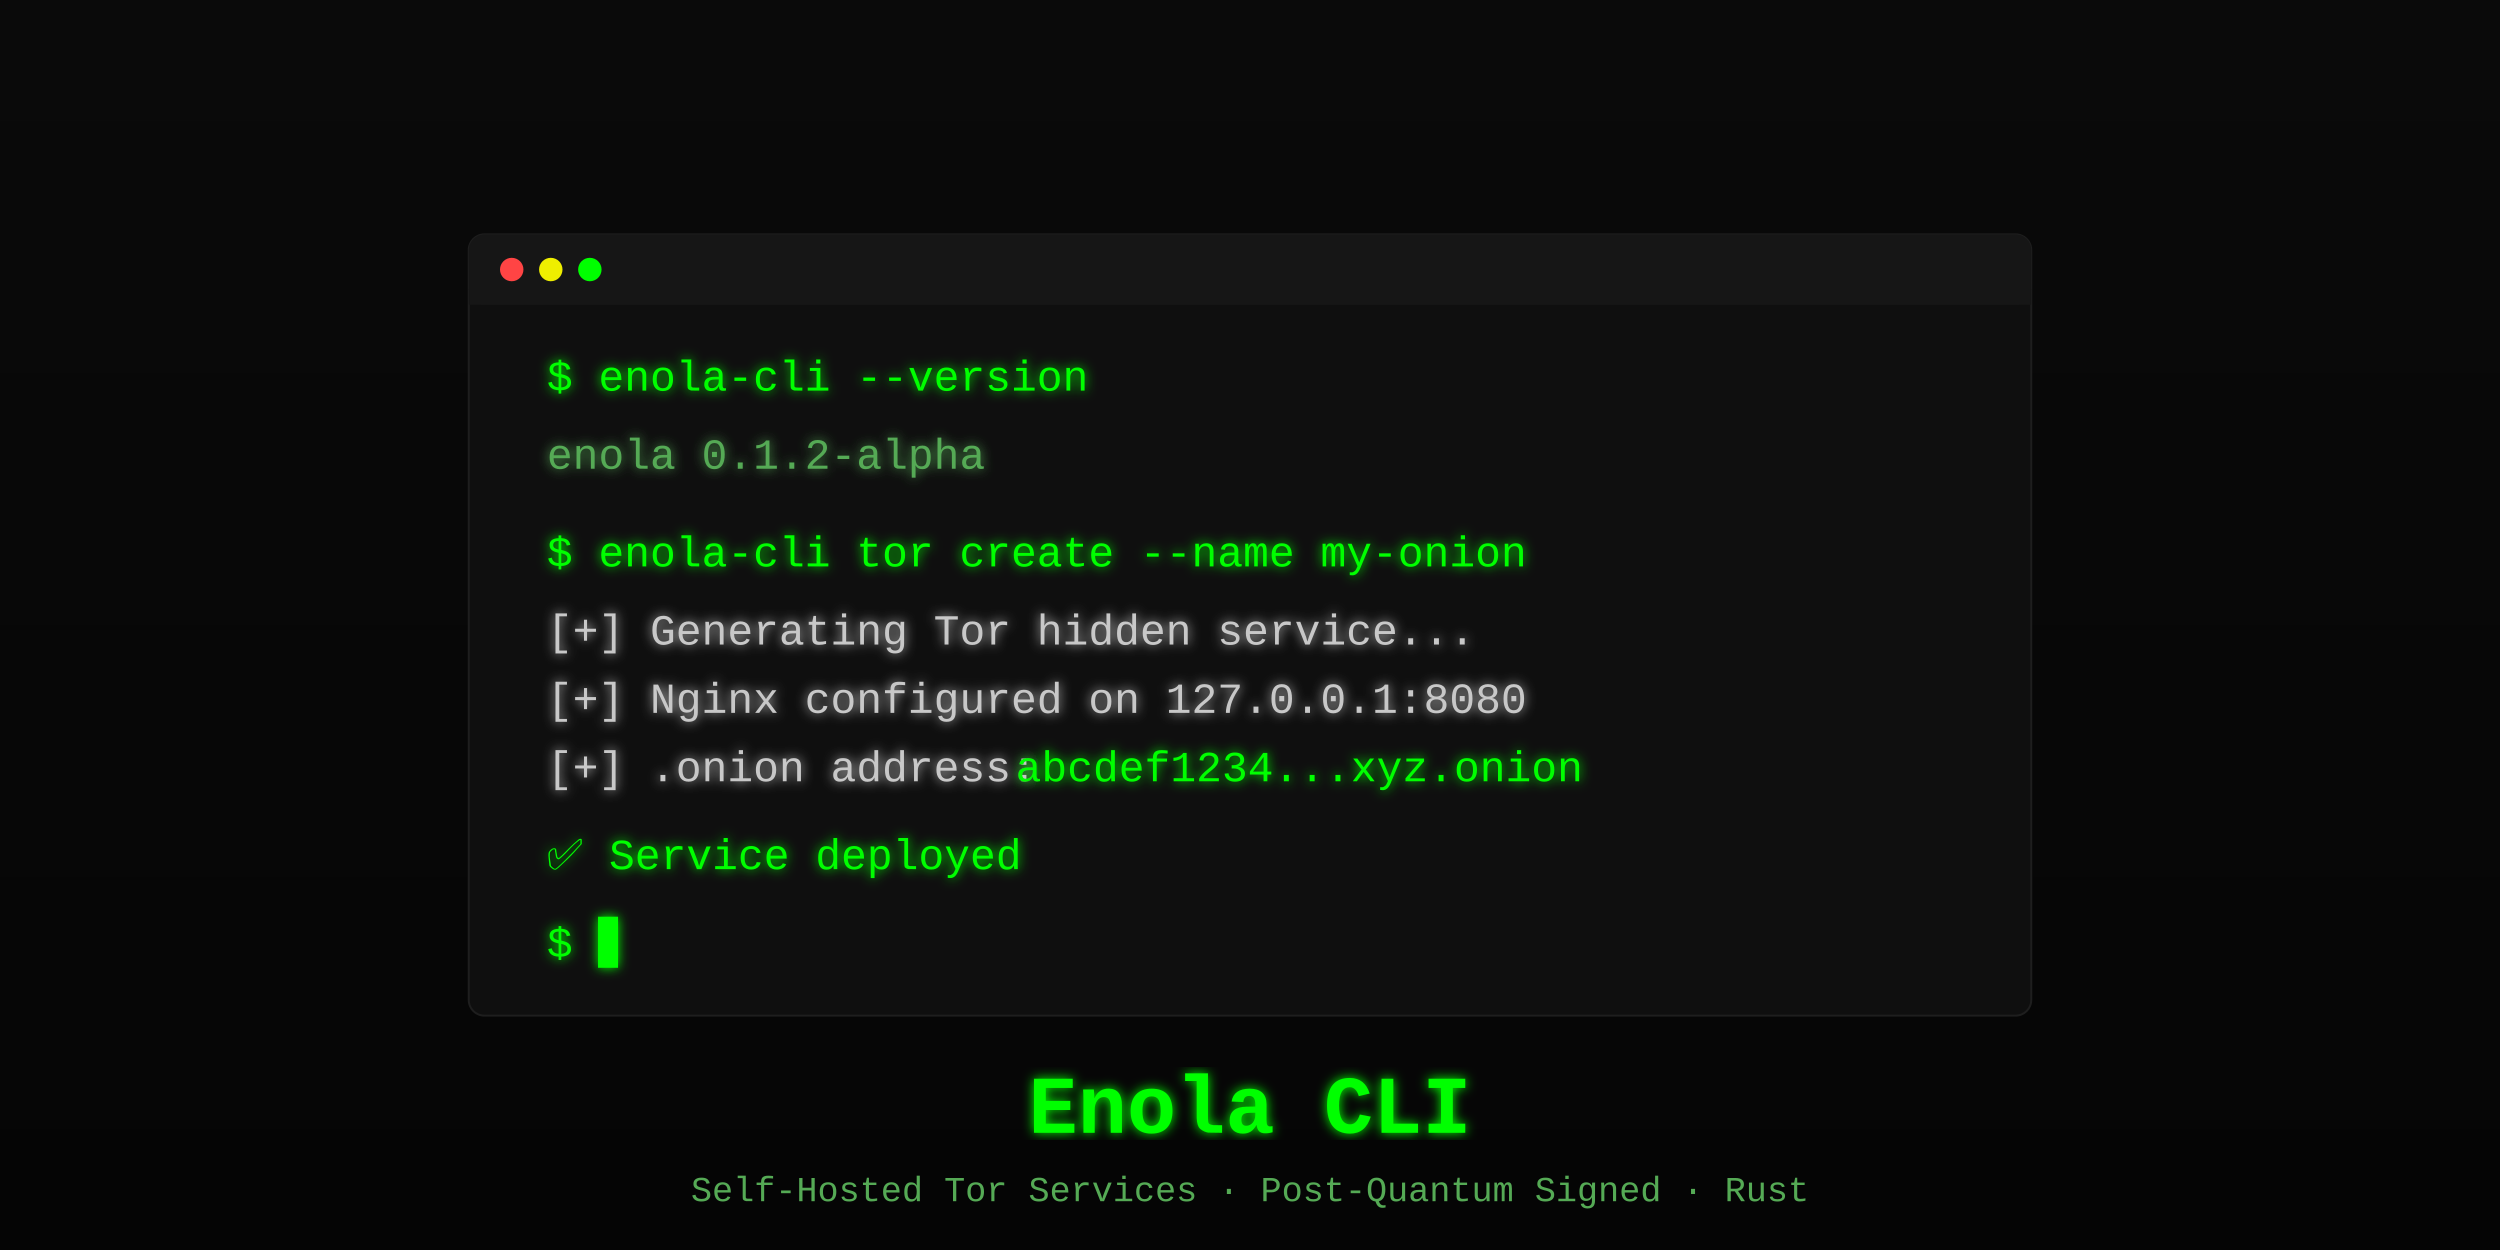
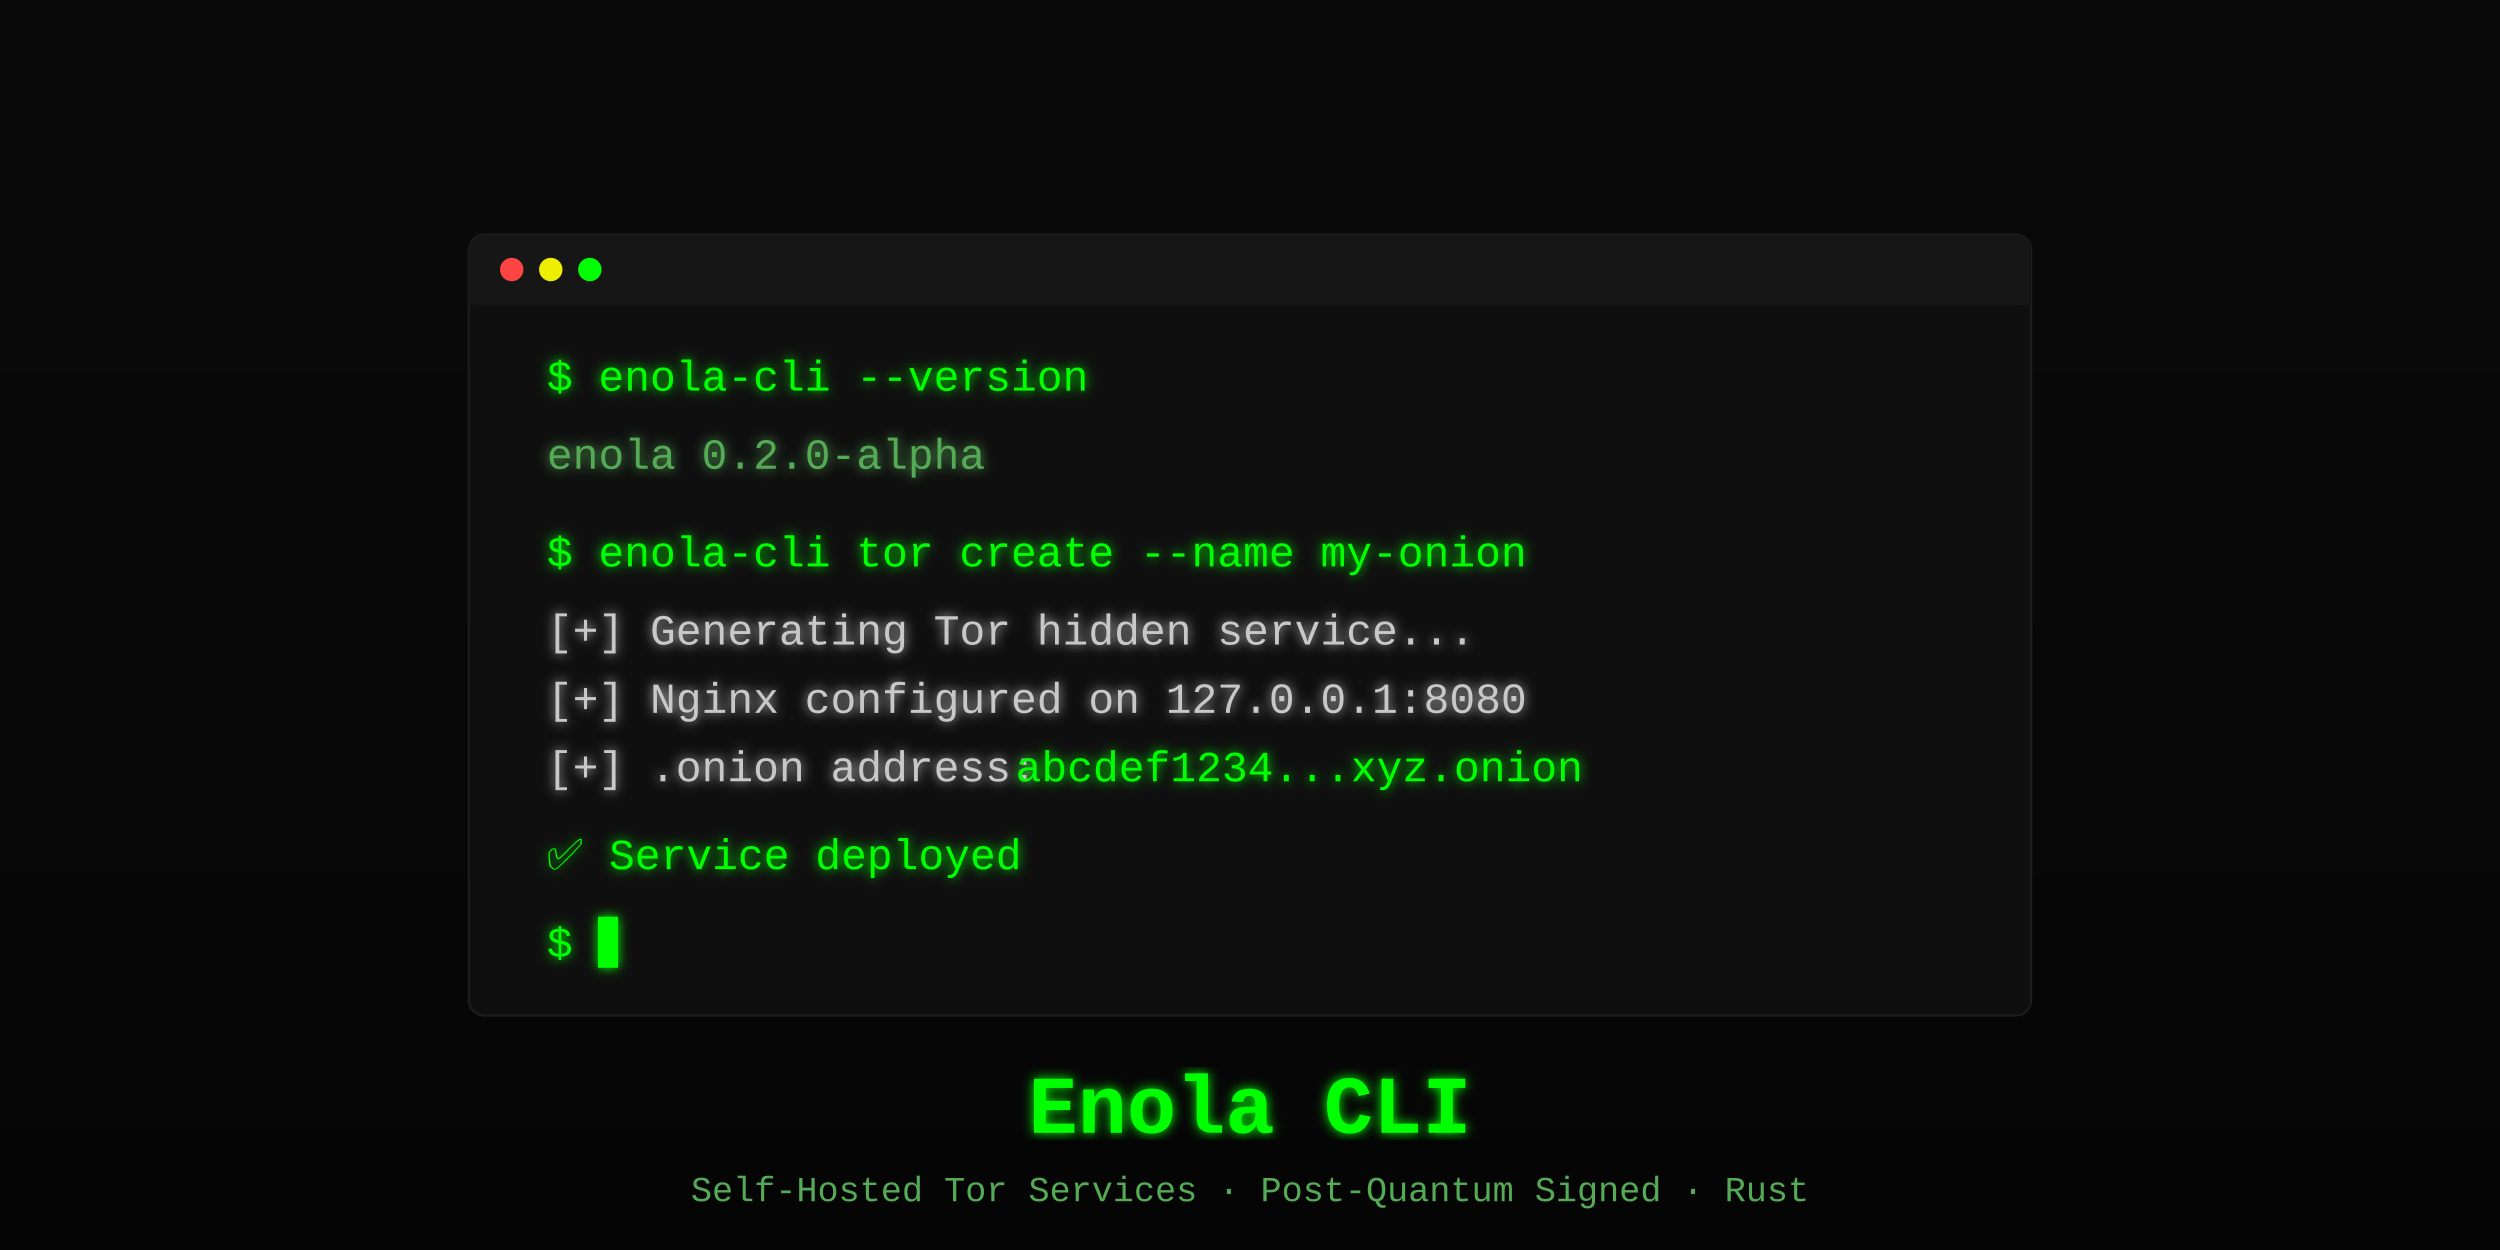
<svg xmlns="http://www.w3.org/2000/svg" width="1280" height="640" viewBox="0 0 1280 640">
  <defs>
    <linearGradient id="bg" x1="0" y1="0" x2="0" y2="1">
      <stop offset="0%" stop-color="#0a0a0a" />
      <stop offset="100%" stop-color="#050505" />
    </linearGradient>
    <filter id="glow">
      <feGaussianBlur stdDeviation="3" result="blur" />
      <feMerge>
        <feMergeNode in="blur" />
        <feMergeNode in="SourceGraphic" />
      </feMerge>
    </filter>
  </defs>
  <rect width="1280" height="640" fill="url(#bg)" />
  <rect x="240" y="120" width="800" height="400" rx="8" fill="#0f0f0f" stroke="#1e1e1e" stroke-width="1" />
  <rect x="240" y="120" width="800" height="36" rx="8" fill="#161616" />
  <rect x="240" y="148" width="800" height="8" fill="#161616" />
  <circle cx="262" cy="138" r="6" fill="#f44" />
  <circle cx="282" cy="138" r="6" fill="#ee0" />
  <circle cx="302" cy="138" r="6" fill="#0f0" />
  <g font-family="'Courier New', 'Consolas', monospace" font-size="22" fill="#0f0" filter="url(#glow)">
    <text x="280" y="200">$ enola-cli --version</text>
-     <text x="280" y="240" fill="#5a5">enola 0.1.2-alpha</text>
+     <text x="280" y="240" fill="#5a5">enola 0.2.0-alpha</text>
    <text x="280" y="290">$ enola-cli tor create --name my-onion</text>
    <text x="280" y="330" fill="#c8c8c8">[+] Generating Tor hidden service...</text>
    <text x="280" y="365" fill="#c8c8c8">[+] Nginx configured on 127.0.0.1:8080</text>
    <text x="280" y="400" fill="#c8c8c8">[+] .onion address: </text>
    <text x="520" y="400" fill="#0f0">abcdef1234...xyz.onion</text>
    <text x="280" y="445" fill="#0f0">✅ Service deployed</text>
    <text x="280" y="490">$ <tspan fill="#0f0">▊</tspan>
    </text>
  </g>
  <text x="640" y="580" text-anchor="middle" font-family="'Courier New', 'Consolas', monospace" font-size="42" font-weight="bold" fill="#0f0" filter="url(#glow)">Enola CLI</text>
  <text x="640" y="615" text-anchor="middle" font-family="'Courier New', 'Consolas', monospace" font-size="18" fill="#5a5">Self-Hosted Tor Services · Post-Quantum Signed · Rust</text>
</svg>
